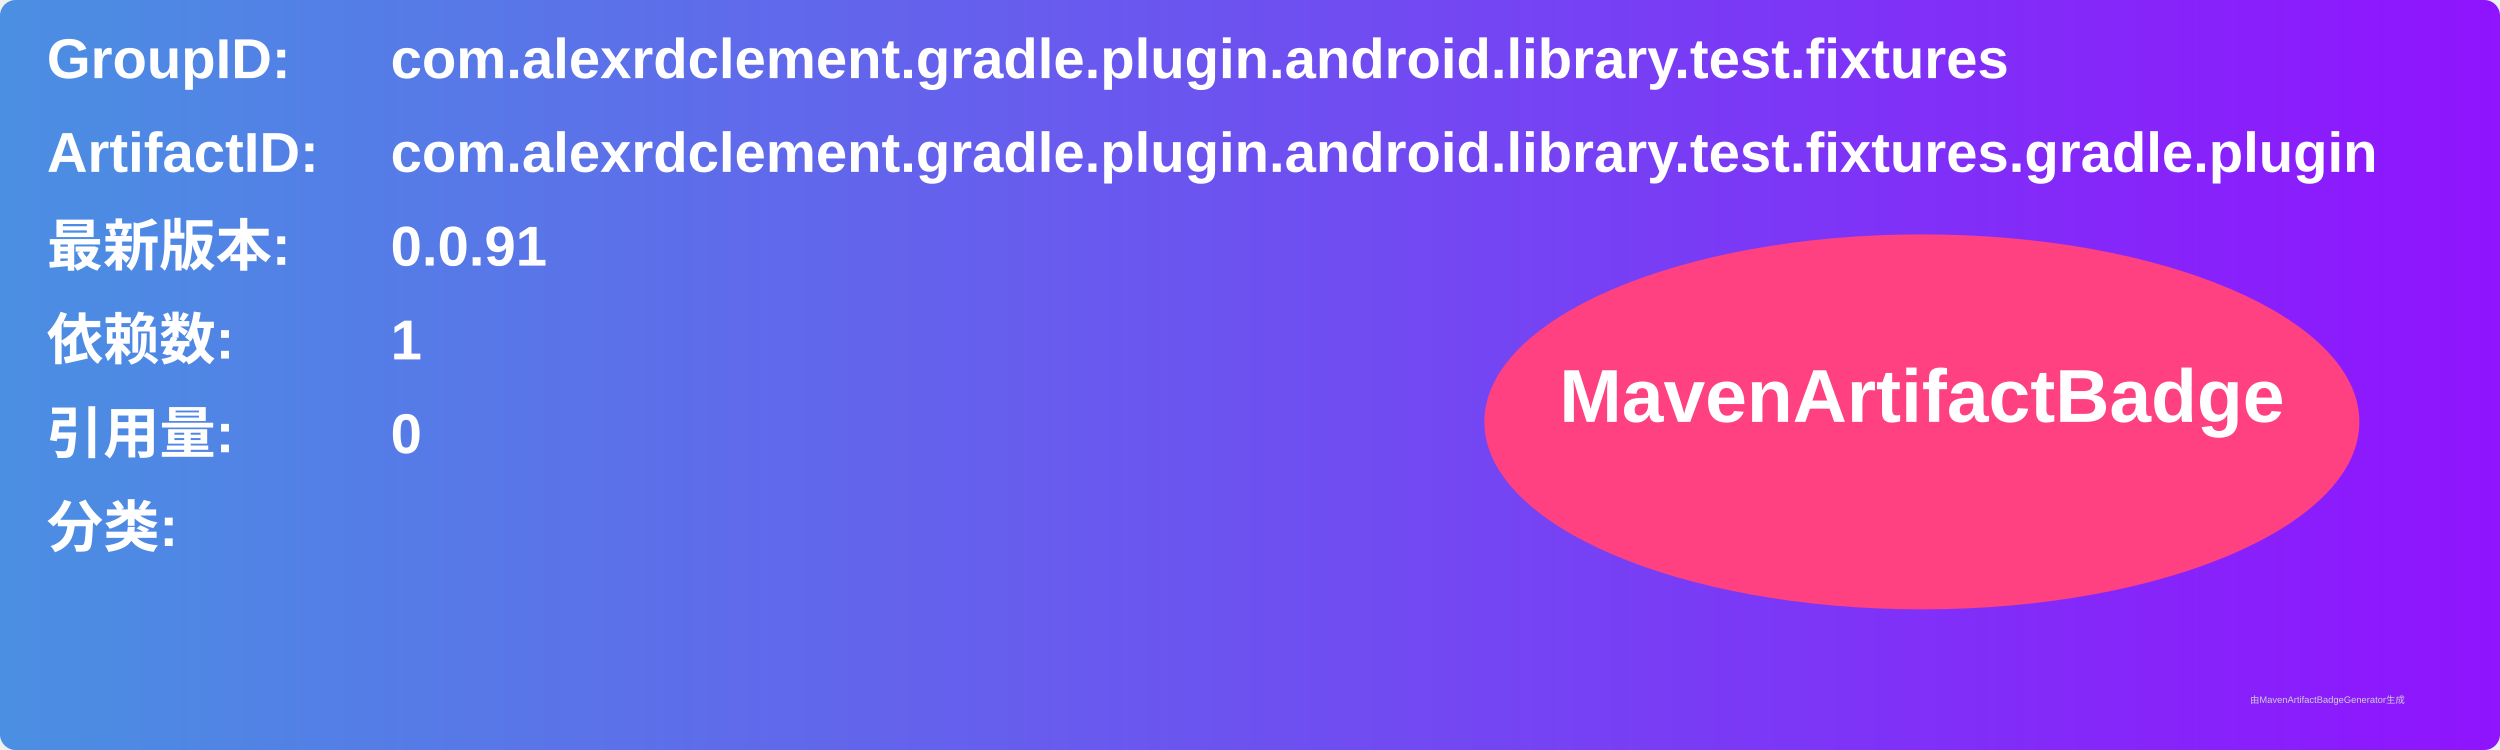
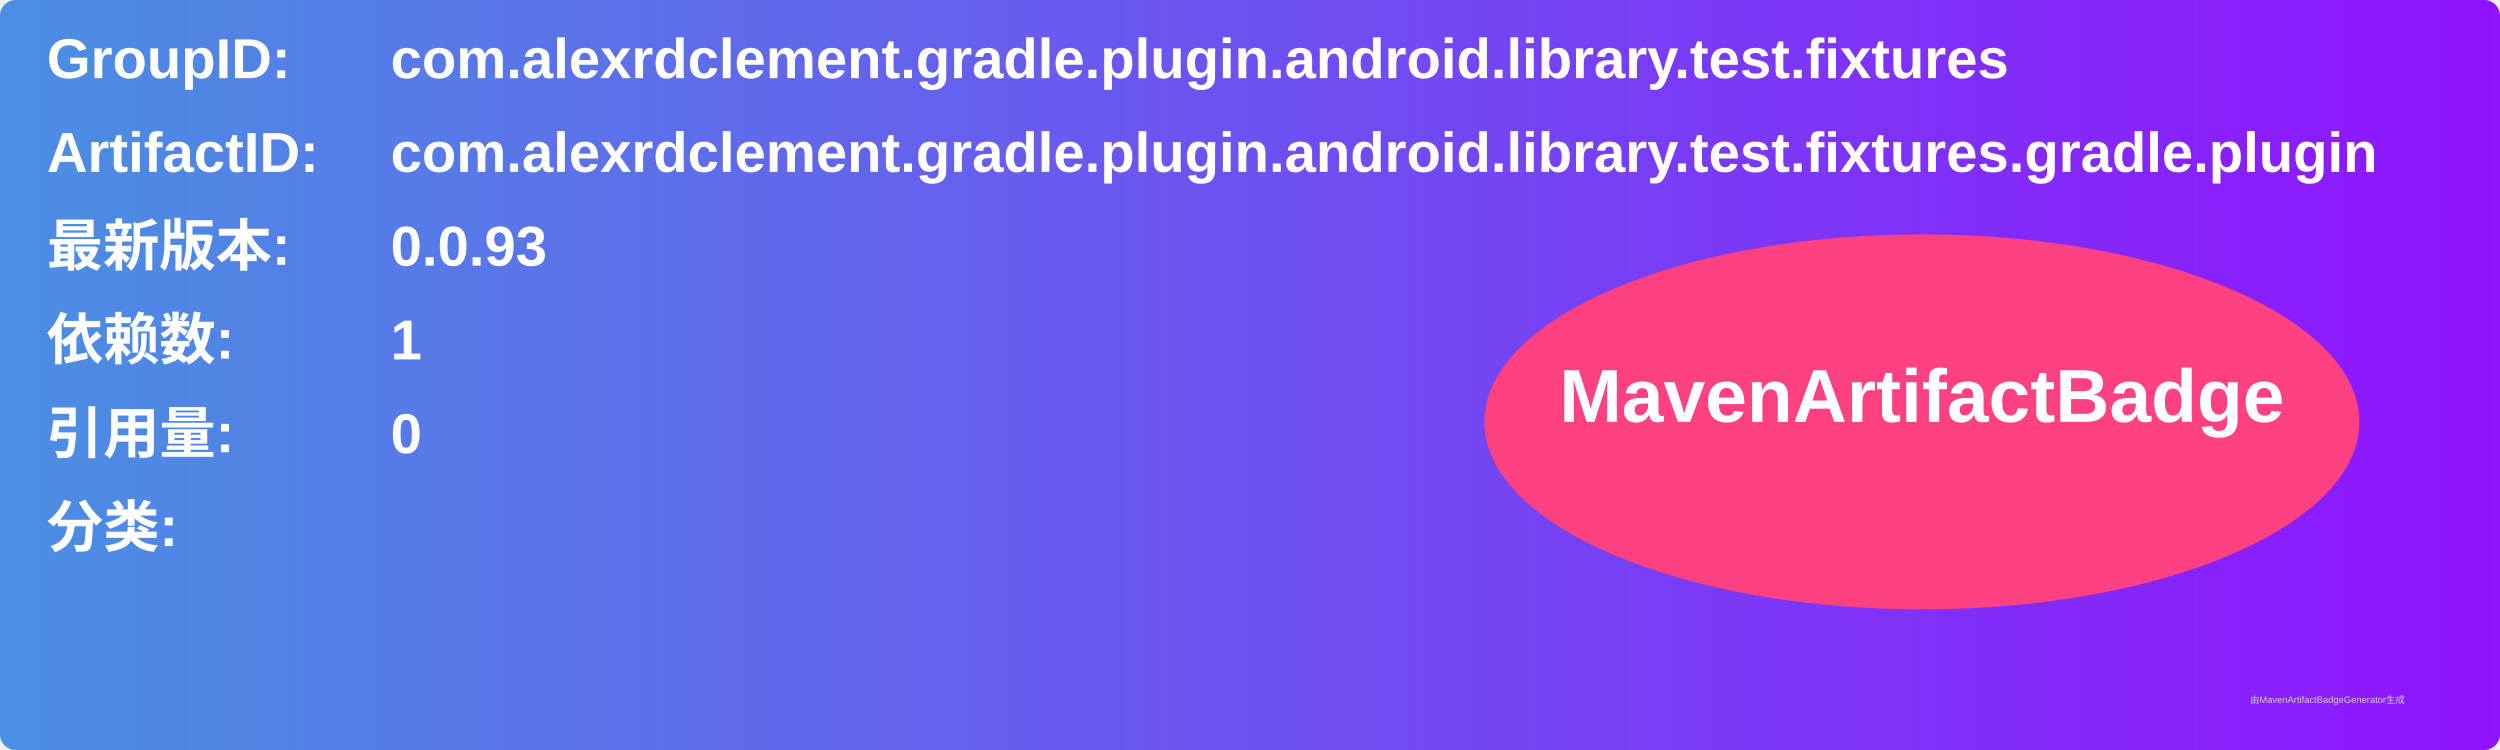
<svg xmlns="http://www.w3.org/2000/svg" width="800" height="240" viewBox="0 0 800 240">
  <linearGradient id="grad" x1="0%" y1="0%" x2="100%" y2="0%">
    <stop offset="0%" stop-color="#4a90e2" />
    <stop offset="100%" stop-color="#9013fe" />
  </linearGradient>
  <rect width="100%" height="100%" rx="5" ry="5" fill="url(#grad)" />
  <g transform="translate(15, 15)">
    <text x="0" y="10" font-family="Arial" font-size="18" fill="white" font-weight="bold" width="260">GroupID:</text>
    <text x="110" y="10" font-family="Arial" font-size="18" fill="white" font-weight="bold" width="460">com.alexrdclement.gradle.plugin.android.library.test.fixtures</text>
    <text x="0" y="40" font-family="Arial" font-size="18" fill="white" font-weight="bold" width="260">ArtifactID:</text>
    <text x="110" y="40" font-family="Arial" font-size="18" fill="white" font-weight="bold" width="460">com.alexrdclement.gradle.plugin.android.library.test.fixtures.gradle.plugin</text>
    <text x="0" y="70" font-family="Arial" font-size="18" fill="white" font-weight="bold">最新版本:</text>
    <text x="110" y="70" font-family="Arial" font-size="18" fill="white" font-weight="bold">
-       <tspan font-weight="bold">0.0.91</tspan>
+       <tspan font-weight="bold">0.0.93</tspan>
    </text>
    <text x="0" y="100" font-family="Arial" font-size="18" fill="white" font-weight="bold">依赖数: </text>
    <text x="110" y="100" font-family="Arial" font-size="18" fill="white">
      <tspan font-weight="bold">1</tspan>
    </text>
    <text x="0" y="130" font-family="Arial" font-size="18" fill="white" font-weight="bold">引用量: </text>
    <text x="110" y="130" font-family="Arial" font-size="18" fill="white">
      <tspan font-weight="bold">0</tspan>
    </text>
    <text x="0" y="160" font-family="Arial" font-size="18" fill="white" font-weight="bold">分类:</text>
    <text x="10" y="190" font-family="Arial" font-size="10" fill="white">
      <tspan font-weight="bold" />
    </text>
    <ellipse cx="600" cy="120" rx="140" ry="60" fill="#ff4081" />
    <text x="600" y="120" text-anchor="middle" font-family="Arial" font-size="24" fill="white" font-weight="bold">MavenArtifactBadge</text>
  </g>
  <text x="720" y="225" font-family="Arial" font-size="3" fill="#d0d0d0">由MavenArtifactBadgeGenerator生成</text>
</svg>
